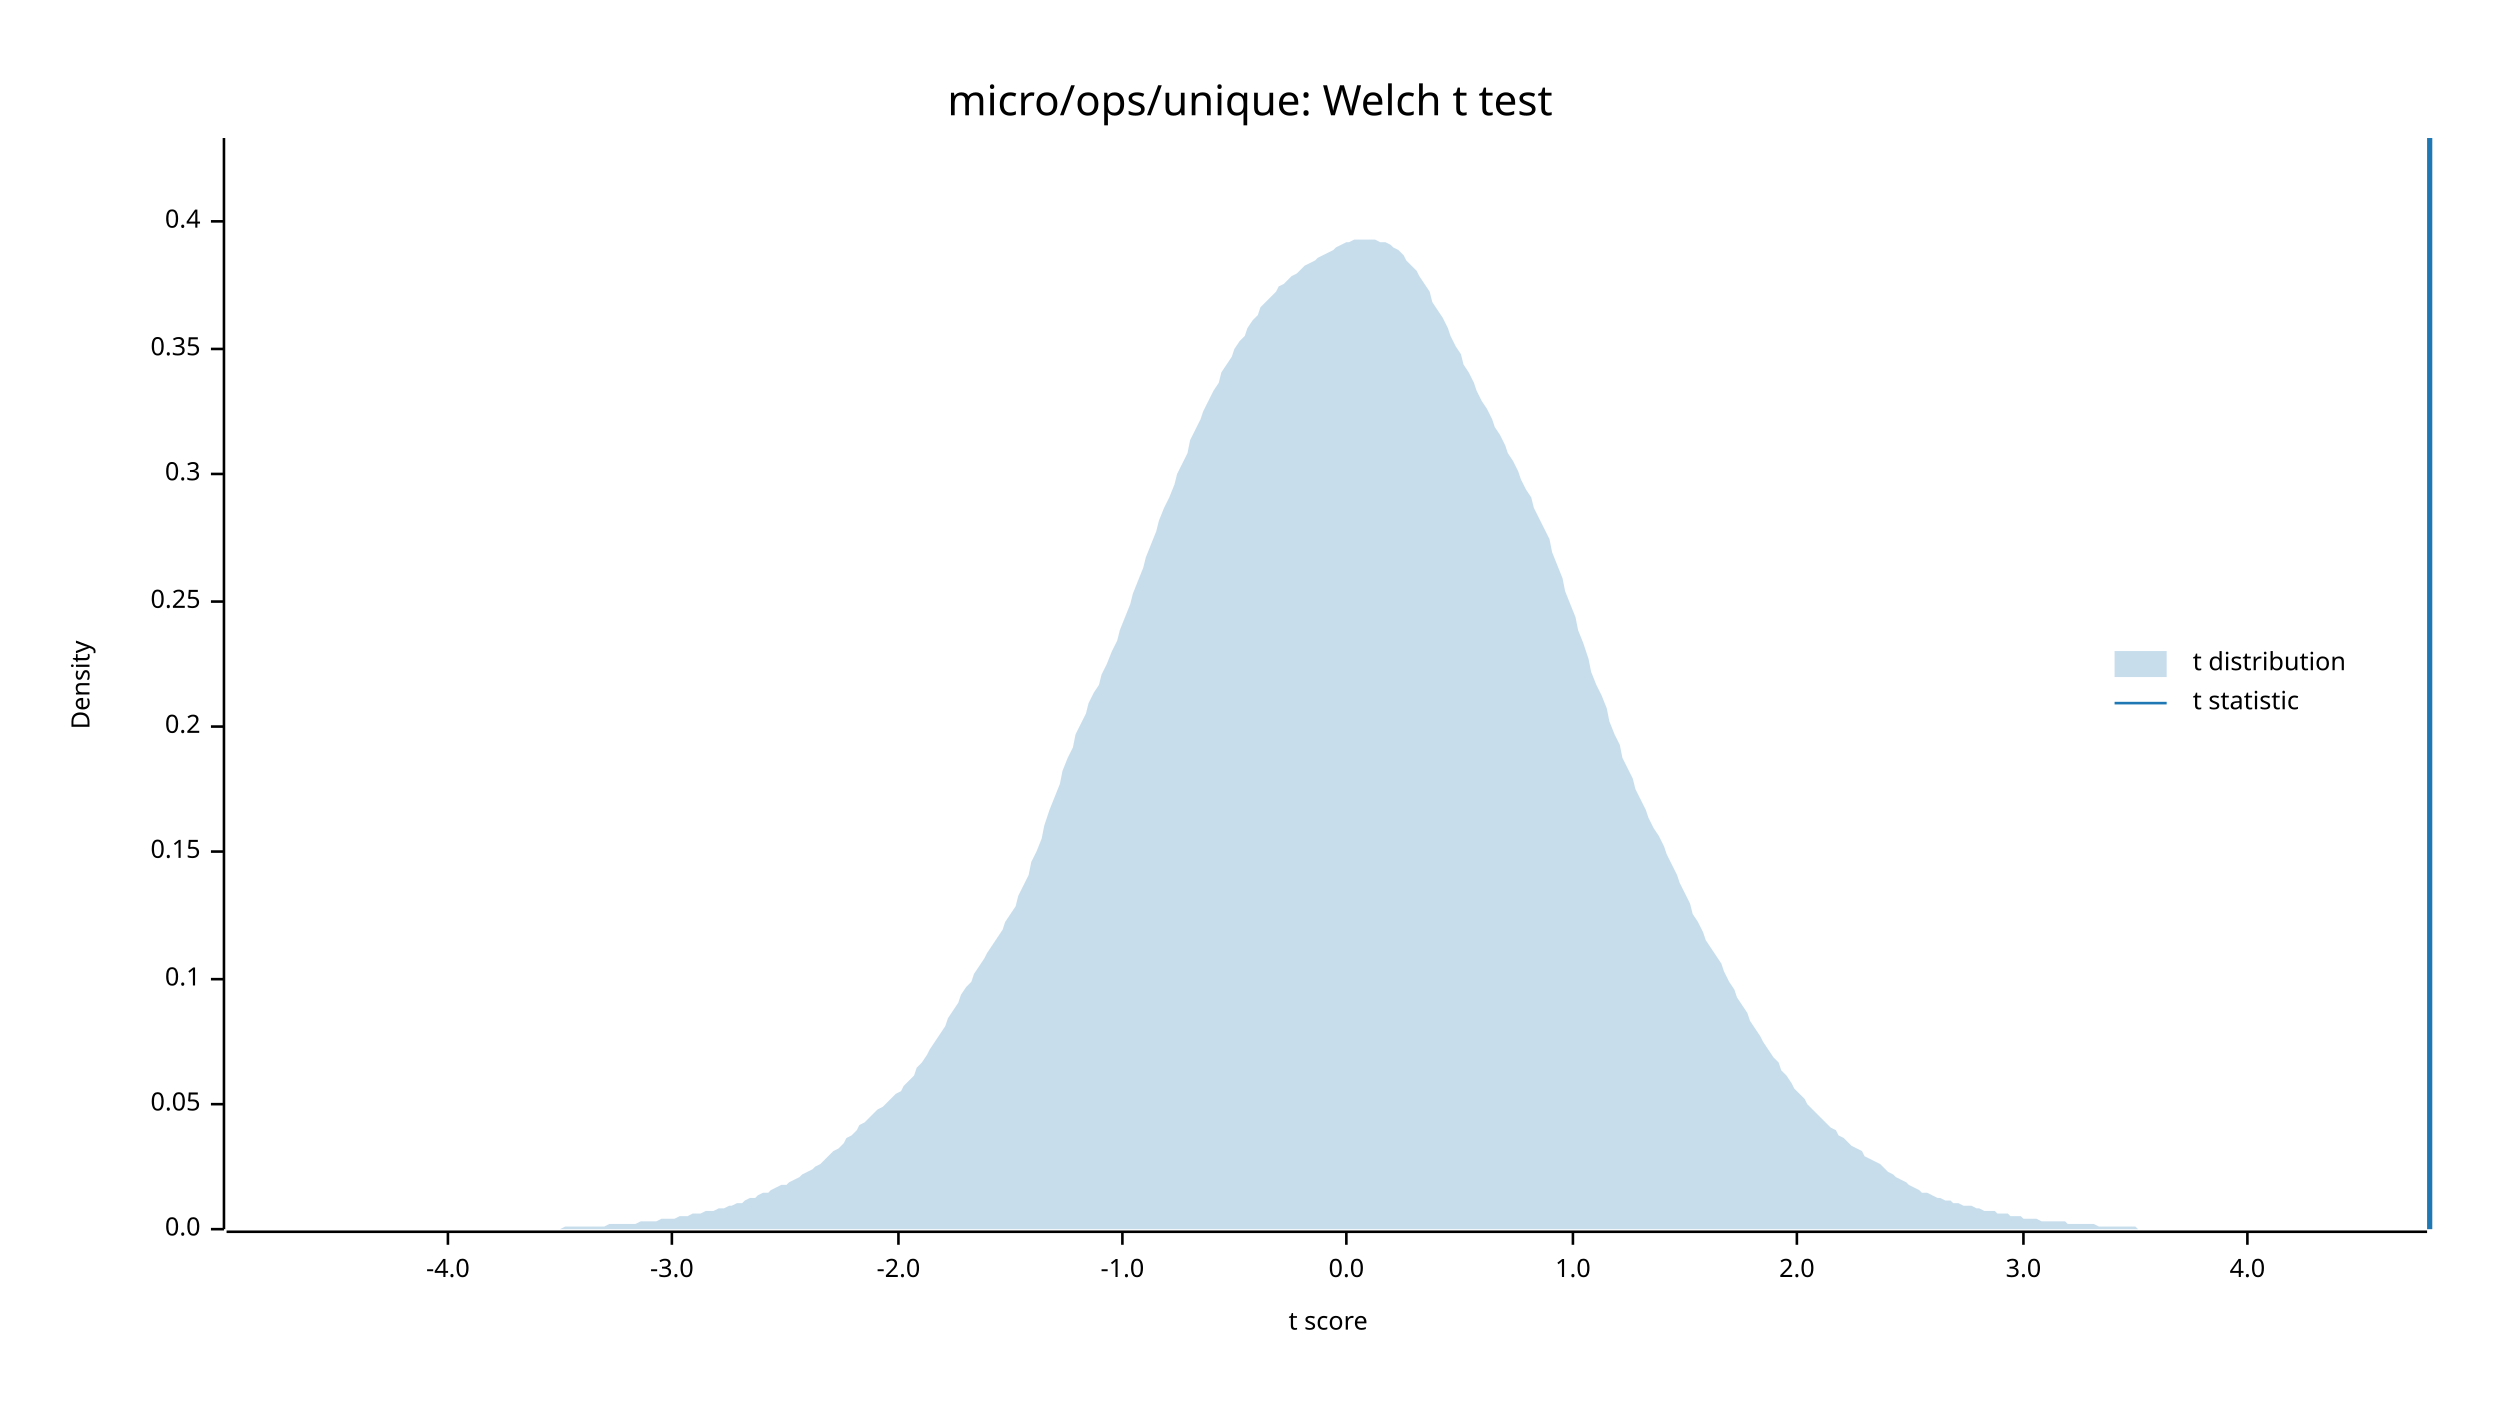
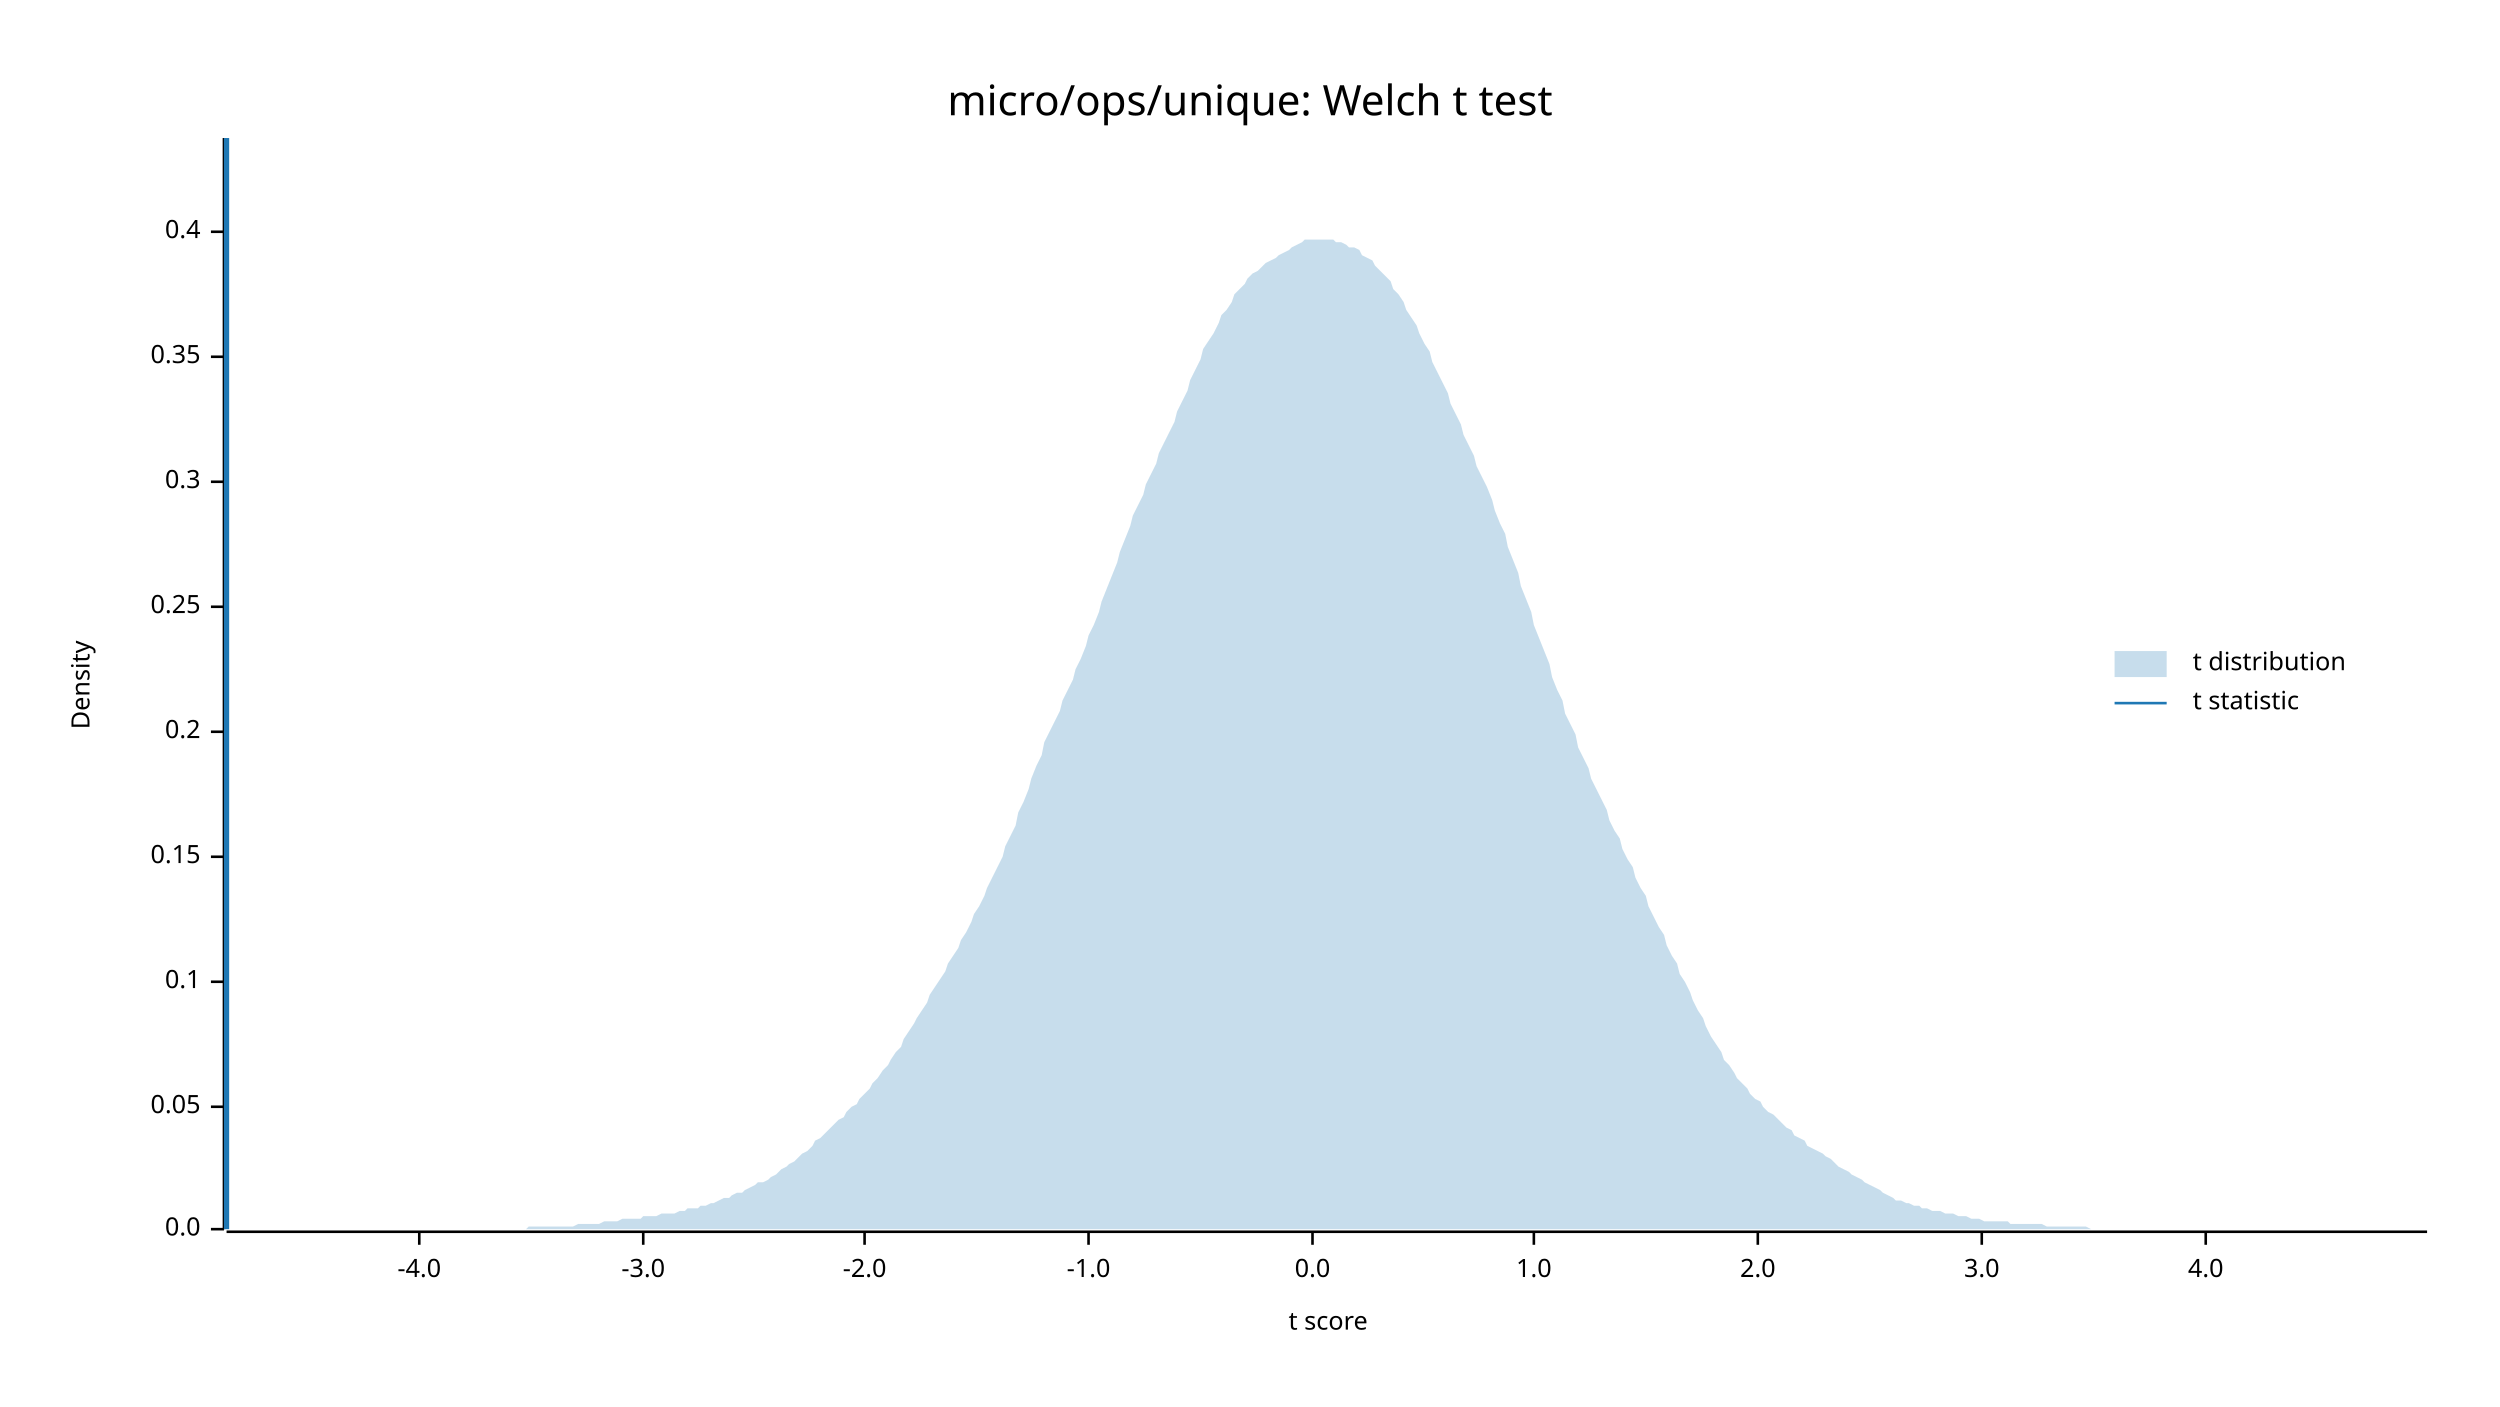
<svg xmlns="http://www.w3.org/2000/svg" width="960" height="540" viewBox="0 0 960 540">
  <text x="480" y="32" dy="0.76em" text-anchor="middle" font-family="sans-serif" font-size="16.129" opacity="1" fill="#000000">
micro/ops/unique: Welch t test
</text>
  <text x="27" y="263" dy="0.76em" text-anchor="middle" font-family="sans-serif" font-size="9.677" opacity="1" fill="#000000" transform="rotate(270, 27, 263)">
Density
</text>
  <text x="510" y="513" dy="-0.5ex" text-anchor="middle" font-family="sans-serif" font-size="9.677" opacity="1" fill="#000000">
t score
</text>
  <polyline fill="none" opacity="1" stroke="#000000" stroke-width="1" points="86,53 86,472 " />
  <text x="77" y="472" dy="0.5ex" text-anchor="end" font-family="sans-serif" font-size="9.677" opacity="1" fill="#000000">
0.0
</text>
  <polyline fill="none" opacity="1" stroke="#000000" stroke-width="1" points="81,472 86,472 " />
-   <text x="77" y="424" dy="0.5ex" text-anchor="end" font-family="sans-serif" font-size="9.677" opacity="1" fill="#000000">
+   <text x="77" y="425" dy="0.5ex" text-anchor="end" font-family="sans-serif" font-size="9.677" opacity="1" fill="#000000">
0.05
</text>
-   <polyline fill="none" opacity="1" stroke="#000000" stroke-width="1" points="81,424 86,424 " />
-   <text x="77" y="376" dy="0.5ex" text-anchor="end" font-family="sans-serif" font-size="9.677" opacity="1" fill="#000000">
+   <polyline fill="none" opacity="1" stroke="#000000" stroke-width="1" points="81,425 86,425 " />
+   <text x="77" y="377" dy="0.5ex" text-anchor="end" font-family="sans-serif" font-size="9.677" opacity="1" fill="#000000">
0.1
</text>
-   <polyline fill="none" opacity="1" stroke="#000000" stroke-width="1" points="81,376 86,376 " />
-   <text x="77" y="327" dy="0.5ex" text-anchor="end" font-family="sans-serif" font-size="9.677" opacity="1" fill="#000000">
+   <polyline fill="none" opacity="1" stroke="#000000" stroke-width="1" points="81,377 86,377 " />
+   <text x="77" y="329" dy="0.5ex" text-anchor="end" font-family="sans-serif" font-size="9.677" opacity="1" fill="#000000">
0.15
</text>
-   <polyline fill="none" opacity="1" stroke="#000000" stroke-width="1" points="81,327 86,327 " />
-   <text x="77" y="279" dy="0.5ex" text-anchor="end" font-family="sans-serif" font-size="9.677" opacity="1" fill="#000000">
+   <polyline fill="none" opacity="1" stroke="#000000" stroke-width="1" points="81,329 86,329 " />
+   <text x="77" y="281" dy="0.5ex" text-anchor="end" font-family="sans-serif" font-size="9.677" opacity="1" fill="#000000">
0.2
</text>
-   <polyline fill="none" opacity="1" stroke="#000000" stroke-width="1" points="81,279 86,279 " />
-   <text x="77" y="231" dy="0.5ex" text-anchor="end" font-family="sans-serif" font-size="9.677" opacity="1" fill="#000000">
+   <polyline fill="none" opacity="1" stroke="#000000" stroke-width="1" points="81,281 86,281 " />
+   <text x="77" y="233" dy="0.5ex" text-anchor="end" font-family="sans-serif" font-size="9.677" opacity="1" fill="#000000">
0.25
</text>
-   <polyline fill="none" opacity="1" stroke="#000000" stroke-width="1" points="81,231 86,231 " />
-   <text x="77" y="182" dy="0.5ex" text-anchor="end" font-family="sans-serif" font-size="9.677" opacity="1" fill="#000000">
+   <polyline fill="none" opacity="1" stroke="#000000" stroke-width="1" points="81,233 86,233 " />
+   <text x="77" y="185" dy="0.5ex" text-anchor="end" font-family="sans-serif" font-size="9.677" opacity="1" fill="#000000">
0.3
</text>
-   <polyline fill="none" opacity="1" stroke="#000000" stroke-width="1" points="81,182 86,182 " />
-   <text x="77" y="134" dy="0.5ex" text-anchor="end" font-family="sans-serif" font-size="9.677" opacity="1" fill="#000000">
+   <polyline fill="none" opacity="1" stroke="#000000" stroke-width="1" points="81,185 86,185 " />
+   <text x="77" y="137" dy="0.5ex" text-anchor="end" font-family="sans-serif" font-size="9.677" opacity="1" fill="#000000">
0.35
</text>
-   <polyline fill="none" opacity="1" stroke="#000000" stroke-width="1" points="81,134 86,134 " />
-   <text x="77" y="85" dy="0.5ex" text-anchor="end" font-family="sans-serif" font-size="9.677" opacity="1" fill="#000000">
+   <polyline fill="none" opacity="1" stroke="#000000" stroke-width="1" points="81,137 86,137 " />
+   <text x="77" y="89" dy="0.5ex" text-anchor="end" font-family="sans-serif" font-size="9.677" opacity="1" fill="#000000">
0.4
</text>
-   <polyline fill="none" opacity="1" stroke="#000000" stroke-width="1" points="81,85 86,85 " />
+   <polyline fill="none" opacity="1" stroke="#000000" stroke-width="1" points="81,89 86,89 " />
  <polyline fill="none" opacity="1" stroke="#000000" stroke-width="1" points="87,473 932,473 " />
-   <text x="172" y="483" dy="0.76em" text-anchor="middle" font-family="sans-serif" font-size="9.677" opacity="1" fill="#000000">
+   <text x="161" y="483" dy="0.76em" text-anchor="middle" font-family="sans-serif" font-size="9.677" opacity="1" fill="#000000">
-4.0
</text>
-   <polyline fill="none" opacity="1" stroke="#000000" stroke-width="1" points="172,473 172,478 " />
-   <text x="258" y="483" dy="0.76em" text-anchor="middle" font-family="sans-serif" font-size="9.677" opacity="1" fill="#000000">
+   <polyline fill="none" opacity="1" stroke="#000000" stroke-width="1" points="161,473 161,478 " />
+   <text x="247" y="483" dy="0.76em" text-anchor="middle" font-family="sans-serif" font-size="9.677" opacity="1" fill="#000000">
-3.0
</text>
-   <polyline fill="none" opacity="1" stroke="#000000" stroke-width="1" points="258,473 258,478 " />
-   <text x="345" y="483" dy="0.76em" text-anchor="middle" font-family="sans-serif" font-size="9.677" opacity="1" fill="#000000">
+   <polyline fill="none" opacity="1" stroke="#000000" stroke-width="1" points="247,473 247,478 " />
+   <text x="332" y="483" dy="0.76em" text-anchor="middle" font-family="sans-serif" font-size="9.677" opacity="1" fill="#000000">
-2.0
</text>
-   <polyline fill="none" opacity="1" stroke="#000000" stroke-width="1" points="345,473 345,478 " />
-   <text x="431" y="483" dy="0.76em" text-anchor="middle" font-family="sans-serif" font-size="9.677" opacity="1" fill="#000000">
+   <polyline fill="none" opacity="1" stroke="#000000" stroke-width="1" points="332,473 332,478 " />
+   <text x="418" y="483" dy="0.76em" text-anchor="middle" font-family="sans-serif" font-size="9.677" opacity="1" fill="#000000">
-1.0
</text>
-   <polyline fill="none" opacity="1" stroke="#000000" stroke-width="1" points="431,473 431,478 " />
-   <text x="517" y="483" dy="0.76em" text-anchor="middle" font-family="sans-serif" font-size="9.677" opacity="1" fill="#000000">
+   <polyline fill="none" opacity="1" stroke="#000000" stroke-width="1" points="418,473 418,478 " />
+   <text x="504" y="483" dy="0.76em" text-anchor="middle" font-family="sans-serif" font-size="9.677" opacity="1" fill="#000000">
0.0
</text>
-   <polyline fill="none" opacity="1" stroke="#000000" stroke-width="1" points="517,473 517,478 " />
-   <text x="604" y="483" dy="0.76em" text-anchor="middle" font-family="sans-serif" font-size="9.677" opacity="1" fill="#000000">
+   <polyline fill="none" opacity="1" stroke="#000000" stroke-width="1" points="504,473 504,478 " />
+   <text x="589" y="483" dy="0.76em" text-anchor="middle" font-family="sans-serif" font-size="9.677" opacity="1" fill="#000000">
1.0
</text>
-   <polyline fill="none" opacity="1" stroke="#000000" stroke-width="1" points="604,473 604,478 " />
-   <text x="690" y="483" dy="0.76em" text-anchor="middle" font-family="sans-serif" font-size="9.677" opacity="1" fill="#000000">
+   <polyline fill="none" opacity="1" stroke="#000000" stroke-width="1" points="589,473 589,478 " />
+   <text x="675" y="483" dy="0.76em" text-anchor="middle" font-family="sans-serif" font-size="9.677" opacity="1" fill="#000000">
2.0
</text>
-   <polyline fill="none" opacity="1" stroke="#000000" stroke-width="1" points="690,473 690,478 " />
-   <text x="777" y="483" dy="0.76em" text-anchor="middle" font-family="sans-serif" font-size="9.677" opacity="1" fill="#000000">
+   <polyline fill="none" opacity="1" stroke="#000000" stroke-width="1" points="675,473 675,478 " />
+   <text x="761" y="483" dy="0.76em" text-anchor="middle" font-family="sans-serif" font-size="9.677" opacity="1" fill="#000000">
3.0
</text>
-   <polyline fill="none" opacity="1" stroke="#000000" stroke-width="1" points="777,473 777,478 " />
-   <text x="863" y="483" dy="0.76em" text-anchor="middle" font-family="sans-serif" font-size="9.677" opacity="1" fill="#000000">
+   <polyline fill="none" opacity="1" stroke="#000000" stroke-width="1" points="761,473 761,478 " />
+   <text x="847" y="483" dy="0.76em" text-anchor="middle" font-family="sans-serif" font-size="9.677" opacity="1" fill="#000000">
4.0
</text>
-   <polyline fill="none" opacity="1" stroke="#000000" stroke-width="1" points="863,473 863,478 " />
-   <polygon opacity="0.25" fill="#1F78B4" points="87,472 88,472 90,472 92,472 93,472 95,472 97,472 98,472 100,472 102,472 103,472 105,472 107,472 109,472 110,472 112,472 114,472 115,472 117,472 119,472 120,472 122,472 124,472 125,472 127,472 129,472 131,472 132,472 134,472 136,472 137,472 139,472 141,472 142,472 144,472 146,472 147,472 149,472 151,472 153,472 154,472 156,472 158,472 159,472 161,472 163,472 164,472 166,472 168,472 169,472 171,472 173,472 175,472 176,472 178,472 180,472 181,472 183,472 185,472 186,472 188,472 190,472 191,472 193,472 195,472 197,472 198,472 200,472 202,472 203,472 205,472 207,472 208,472 210,472 212,472 214,472 215,472 217,471 219,471 220,471 222,471 224,471 225,471 227,471 229,471 230,471 232,471 234,470 236,470 237,470 239,470 241,470 242,470 244,470 246,469 247,469 249,469 251,469 252,469 254,468 256,468 258,468 259,468 261,467 263,467 264,467 266,466 268,466 269,466 271,465 273,465 274,465 276,464 278,464 280,463 281,463 283,462 285,462 286,461 288,460 290,460 291,459 293,458 295,458 296,457 298,456 300,455 302,455 303,454 305,453 307,452 308,451 310,450 312,449 313,448 315,447 317,445 318,444 320,442 322,441 324,439 325,437 327,436 329,434 330,432 332,431 334,429 335,428 337,426 339,425 341,423 342,422 344,420 346,419 347,417 349,415 351,413 352,410 354,408 356,405 357,403 359,400 361,397 363,394 364,391 366,388 368,385 369,382 371,379 373,377 374,374 376,371 378,368 379,366 381,363 383,360 385,357 386,354 388,351 390,348 391,344 393,340 395,336 396,331 398,327 400,322 401,317 403,311 405,306 407,301 408,296 410,291 412,287 413,282 415,278 417,274 418,270 420,266 422,263 423,259 425,255 427,250 429,246 430,242 432,237 434,232 435,228 437,223 439,218 440,214 442,209 444,204 445,200 447,195 449,191 451,186 452,182 454,178 456,174 457,169 459,165 461,161 462,158 464,154 466,150 468,147 469,143 471,140 473,137 474,134 476,131 478,129 479,126 481,123 483,121 484,118 486,116 488,114 490,112 491,110 493,109 495,107 496,106 498,105 500,103 501,102 503,101 505,100 506,99 508,98 510,97 512,96 513,95 515,94 517,93 518,93 520,92 522,92 523,92 525,92 527,92 528,92 530,93 532,93 534,94 535,95 537,96 539,98 540,100 542,102 544,104 545,106 547,109 549,112 550,116 552,119 554,122 556,126 557,129 559,133 561,136 562,140 564,143 566,147 567,150 569,154 571,157 573,161 574,164 576,167 578,171 579,174 581,177 583,181 584,184 586,188 588,191 589,195 591,199 593,203 595,207 596,212 598,217 600,222 601,227 603,232 605,237 606,242 608,247 610,253 611,258 613,263 615,267 617,272 618,277 620,282 622,286 623,291 625,295 627,299 628,303 630,307 632,311 633,314 635,318 637,321 639,325 640,328 642,332 644,336 645,339 647,343 649,347 650,351 652,354 654,358 655,361 657,364 659,367 661,370 662,373 664,377 666,380 667,383 669,386 671,389 672,392 674,395 676,398 677,400 679,403 681,406 683,408 684,411 686,413 688,416 689,418 691,420 693,422 694,424 696,426 698,428 700,430 701,431 703,433 705,434 706,436 708,437 710,439 711,440 713,441 715,442 716,444 718,445 720,446 722,447 723,448 725,450 727,451 728,452 730,453 732,454 733,455 735,456 737,457 738,458 740,458 742,459 744,460 745,460 747,461 749,461 750,462 752,462 754,463 755,463 757,463 759,464 760,464 762,465 764,465 766,465 767,466 769,466 771,466 772,467 774,467 776,467 777,468 779,468 781,468 782,468 784,469 786,469 788,469 789,469 791,469 793,469 794,470 796,470 798,470 799,470 801,470 803,470 804,470 806,471 808,471 810,471 811,471 813,471 815,471 816,471 818,471 820,471 821,472 823,472 825,472 827,472 828,472 830,472 832,472 833,472 835,472 837,472 838,472 840,472 842,472 843,472 845,472 847,472 849,472 850,472 852,472 854,472 855,472 857,472 859,472 860,472 862,472 864,472 865,472 867,472 869,472 871,472 872,472 874,472 876,472 877,472 879,472 881,472 882,472 884,472 886,472 887,472 889,472 891,472 893,472 894,472 896,472 898,472 899,472 901,472 903,472 904,472 906,472 908,472 909,472 911,472 913,472 915,472 916,472 918,472 920,472 921,472 923,472 925,472 926,472 928,472 930,472 932,472 932,472 87,472 " />
-   <polyline fill="none" opacity="1" stroke="#1F78B4" stroke-width="2" points="933,472 933,53 " />
+   <polyline fill="none" opacity="1" stroke="#000000" stroke-width="1" points="847,473 847,478 " />
+   <polygon opacity="0.25" fill="#1F78B4" points="87,472 88,472 90,472 92,472 93,472 95,472 97,472 98,472 100,472 102,472 103,472 105,472 107,472 109,472 110,472 112,472 114,472 115,472 117,472 119,472 120,472 122,472 124,472 125,472 127,472 129,472 131,472 132,472 134,472 136,472 137,472 139,472 141,472 142,472 144,472 146,472 147,472 149,472 151,472 153,472 154,472 156,472 158,472 159,472 161,472 163,472 164,472 166,472 168,472 169,472 171,472 173,472 175,472 176,472 178,472 180,472 181,472 183,472 185,472 186,472 188,472 190,472 191,472 193,472 195,472 197,472 198,472 200,472 202,472 203,471 205,471 207,471 208,471 210,471 212,471 214,471 215,471 217,471 219,471 220,471 222,470 224,470 225,470 227,470 229,470 230,470 232,469 234,469 236,469 237,469 239,468 241,468 242,468 244,468 246,468 247,467 249,467 251,467 252,467 254,466 256,466 258,466 259,466 261,465 263,465 264,464 266,464 268,464 269,463 271,463 273,462 274,462 276,461 278,460 280,460 281,459 283,458 285,458 286,457 288,456 290,455 291,454 293,454 295,453 296,452 298,451 300,449 302,448 303,447 305,446 307,444 308,443 310,442 312,440 313,438 315,437 317,435 318,434 320,432 322,430 324,429 325,427 327,425 329,424 330,422 332,420 334,418 335,416 337,414 339,411 341,409 342,407 344,404 346,402 347,399 349,396 351,393 352,391 354,388 356,385 357,382 359,379 361,376 363,373 364,370 366,367 368,364 369,361 371,358 373,354 374,351 376,348 378,344 379,341 381,337 383,333 385,329 386,325 388,321 390,317 391,312 393,308 395,303 396,299 398,294 400,290 401,285 403,281 405,277 407,273 408,269 410,265 412,261 413,257 415,253 417,248 418,244 420,240 422,235 423,231 425,226 427,221 429,216 430,212 432,207 434,202 435,198 437,194 439,190 440,186 442,182 444,178 445,174 447,170 449,166 451,162 452,158 454,154 456,150 457,146 459,142 461,138 462,134 464,131 466,128 468,124 469,121 471,119 473,116 474,113 476,111 478,109 479,107 481,105 483,104 484,103 486,101 488,100 490,99 491,98 493,97 495,96 496,95 498,94 500,93 501,92 503,92 505,92 506,92 508,92 510,92 512,92 513,93 515,93 517,94 518,95 520,95 522,96 523,98 525,99 527,100 528,102 530,104 532,106 534,108 535,111 537,113 539,116 540,119 542,122 544,125 545,128 547,132 549,135 550,139 552,143 554,147 556,151 557,155 559,159 561,163 562,167 564,171 566,175 567,179 569,183 571,187 573,192 574,196 576,201 578,205 579,210 581,215 583,220 584,225 586,230 588,235 589,240 591,245 593,250 595,255 596,260 598,265 600,269 601,274 603,278 605,282 606,287 608,291 610,295 611,299 613,303 615,307 617,311 618,315 620,319 622,322 623,326 625,330 627,333 628,337 630,341 632,344 633,348 635,352 637,356 639,359 640,363 642,367 644,370 645,374 647,377 649,381 650,384 652,388 654,391 655,394 657,398 659,401 661,404 662,407 664,409 666,412 667,414 669,416 671,418 672,420 674,422 676,423 677,425 679,427 681,428 683,430 684,431 686,433 688,434 689,436 691,437 693,438 694,440 696,441 698,442 700,443 701,444 703,445 705,447 706,448 708,449 710,450 711,451 713,452 715,453 716,454 718,455 720,456 722,457 723,458 725,459 727,460 728,461 730,461 732,462 733,462 735,463 737,463 738,464 740,464 742,465 744,465 745,465 747,466 749,466 750,466 752,467 754,467 755,467 757,468 759,468 760,468 762,469 764,469 766,469 767,469 769,469 771,469 772,470 774,470 776,470 777,470 779,470 781,470 782,470 784,470 786,471 788,471 789,471 791,471 793,471 794,471 796,471 798,471 799,471 801,471 803,472 804,472 806,472 808,472 810,472 811,472 813,472 815,472 816,472 818,472 820,472 821,472 823,472 825,472 827,472 828,472 830,472 832,472 833,472 835,472 837,472 838,472 840,472 842,472 843,472 845,472 847,472 849,472 850,472 852,472 854,472 855,472 857,472 859,472 860,472 862,472 864,472 865,472 867,472 869,472 871,472 872,472 874,472 876,472 877,472 879,472 881,472 882,472 884,472 886,472 887,472 889,472 891,472 893,472 894,472 896,472 898,472 899,472 901,472 903,472 904,472 906,472 908,472 909,472 911,472 913,472 915,472 916,472 918,472 920,472 921,472 923,472 925,472 926,472 928,472 930,472 932,472 932,472 87,472 " />
+   <polyline fill="none" opacity="1" stroke="#1F78B4" stroke-width="2" points="87,472 87,53 " />
  <text x="842" y="250" dy="0.76em" text-anchor="start" font-family="sans-serif" font-size="9.677" opacity="1" fill="#000000">
t distribution
</text>
  <text x="842" y="265" dy="0.76em" text-anchor="start" font-family="sans-serif" font-size="9.677" opacity="1" fill="#000000">
t statistic
</text>
  <rect x="812" y="250" width="20" height="10" opacity="0.25" fill="#1F78B4" stroke="none" />
  <polyline fill="none" opacity="1" stroke="#1F78B4" stroke-width="1" points="812,270 832,270 " />
</svg>
